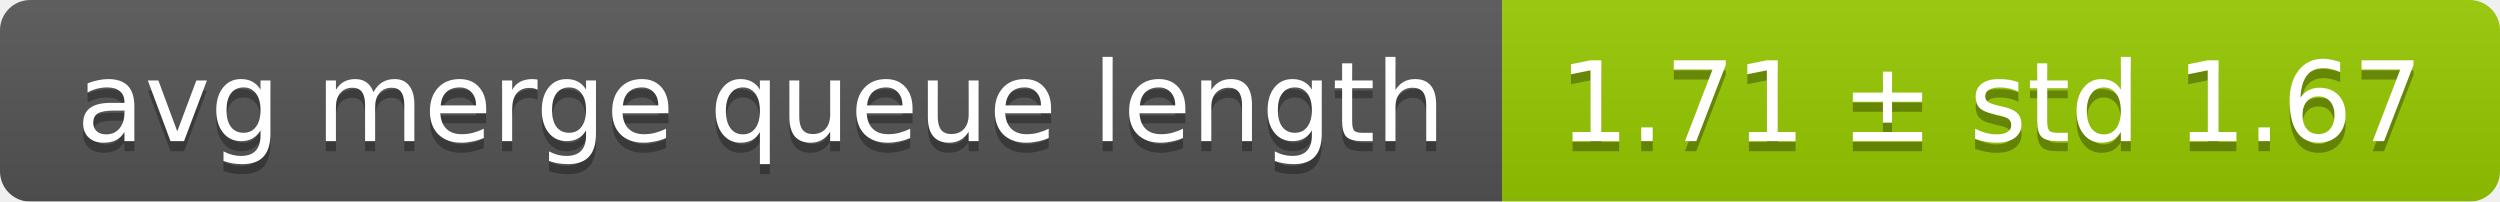
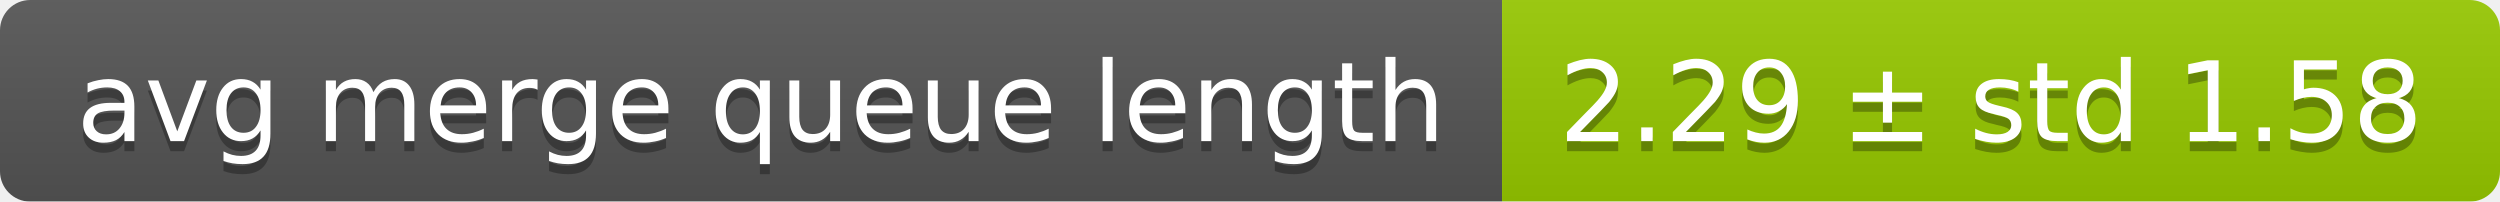
<svg xmlns="http://www.w3.org/2000/svg" width="248" height="20">
  <linearGradient id="smooth" x2="0" y2="100%">
    <stop offset="0" stop-color="#bbb" stop-opacity=".1" />
    <stop offset="1" stop-opacity=".1" />
  </linearGradient>
  <mask id="round">
    <rect width="248" height="20" rx="3" fill="#fff" />
  </mask>
  <g mask="url(#round)">
    <rect width="149" height="20" fill="#555" />
    <rect x="149" width="99" height="20" fill="#97ca00" />
    <rect width="248" height="20" fill="url(#smooth)" />
  </g>
  <g fill="#fff" text-anchor="middle" font-family="DejaVu Sans,Verdana,Geneva,sans-serif" font-size="11">
    <text x="75.5" y="15" fill="#010101" fill-opacity=".3">avg merge queue length</text>
    <text x="75.5" y="14">avg merge queue length</text>
-     <text x="197.5" y="15" fill="#010101" fill-opacity=".3">1.71 ± std 1.67</text>
-     <text x="197.5" y="14">1.71 ± std 1.67</text>
+     <text x="197.5" y="15" fill="#010101" fill-opacity=".3">2.29 ± std 1.58</text>
+     <text x="197.5" y="14">2.29 ± std 1.58</text>
  </g>
</svg>
